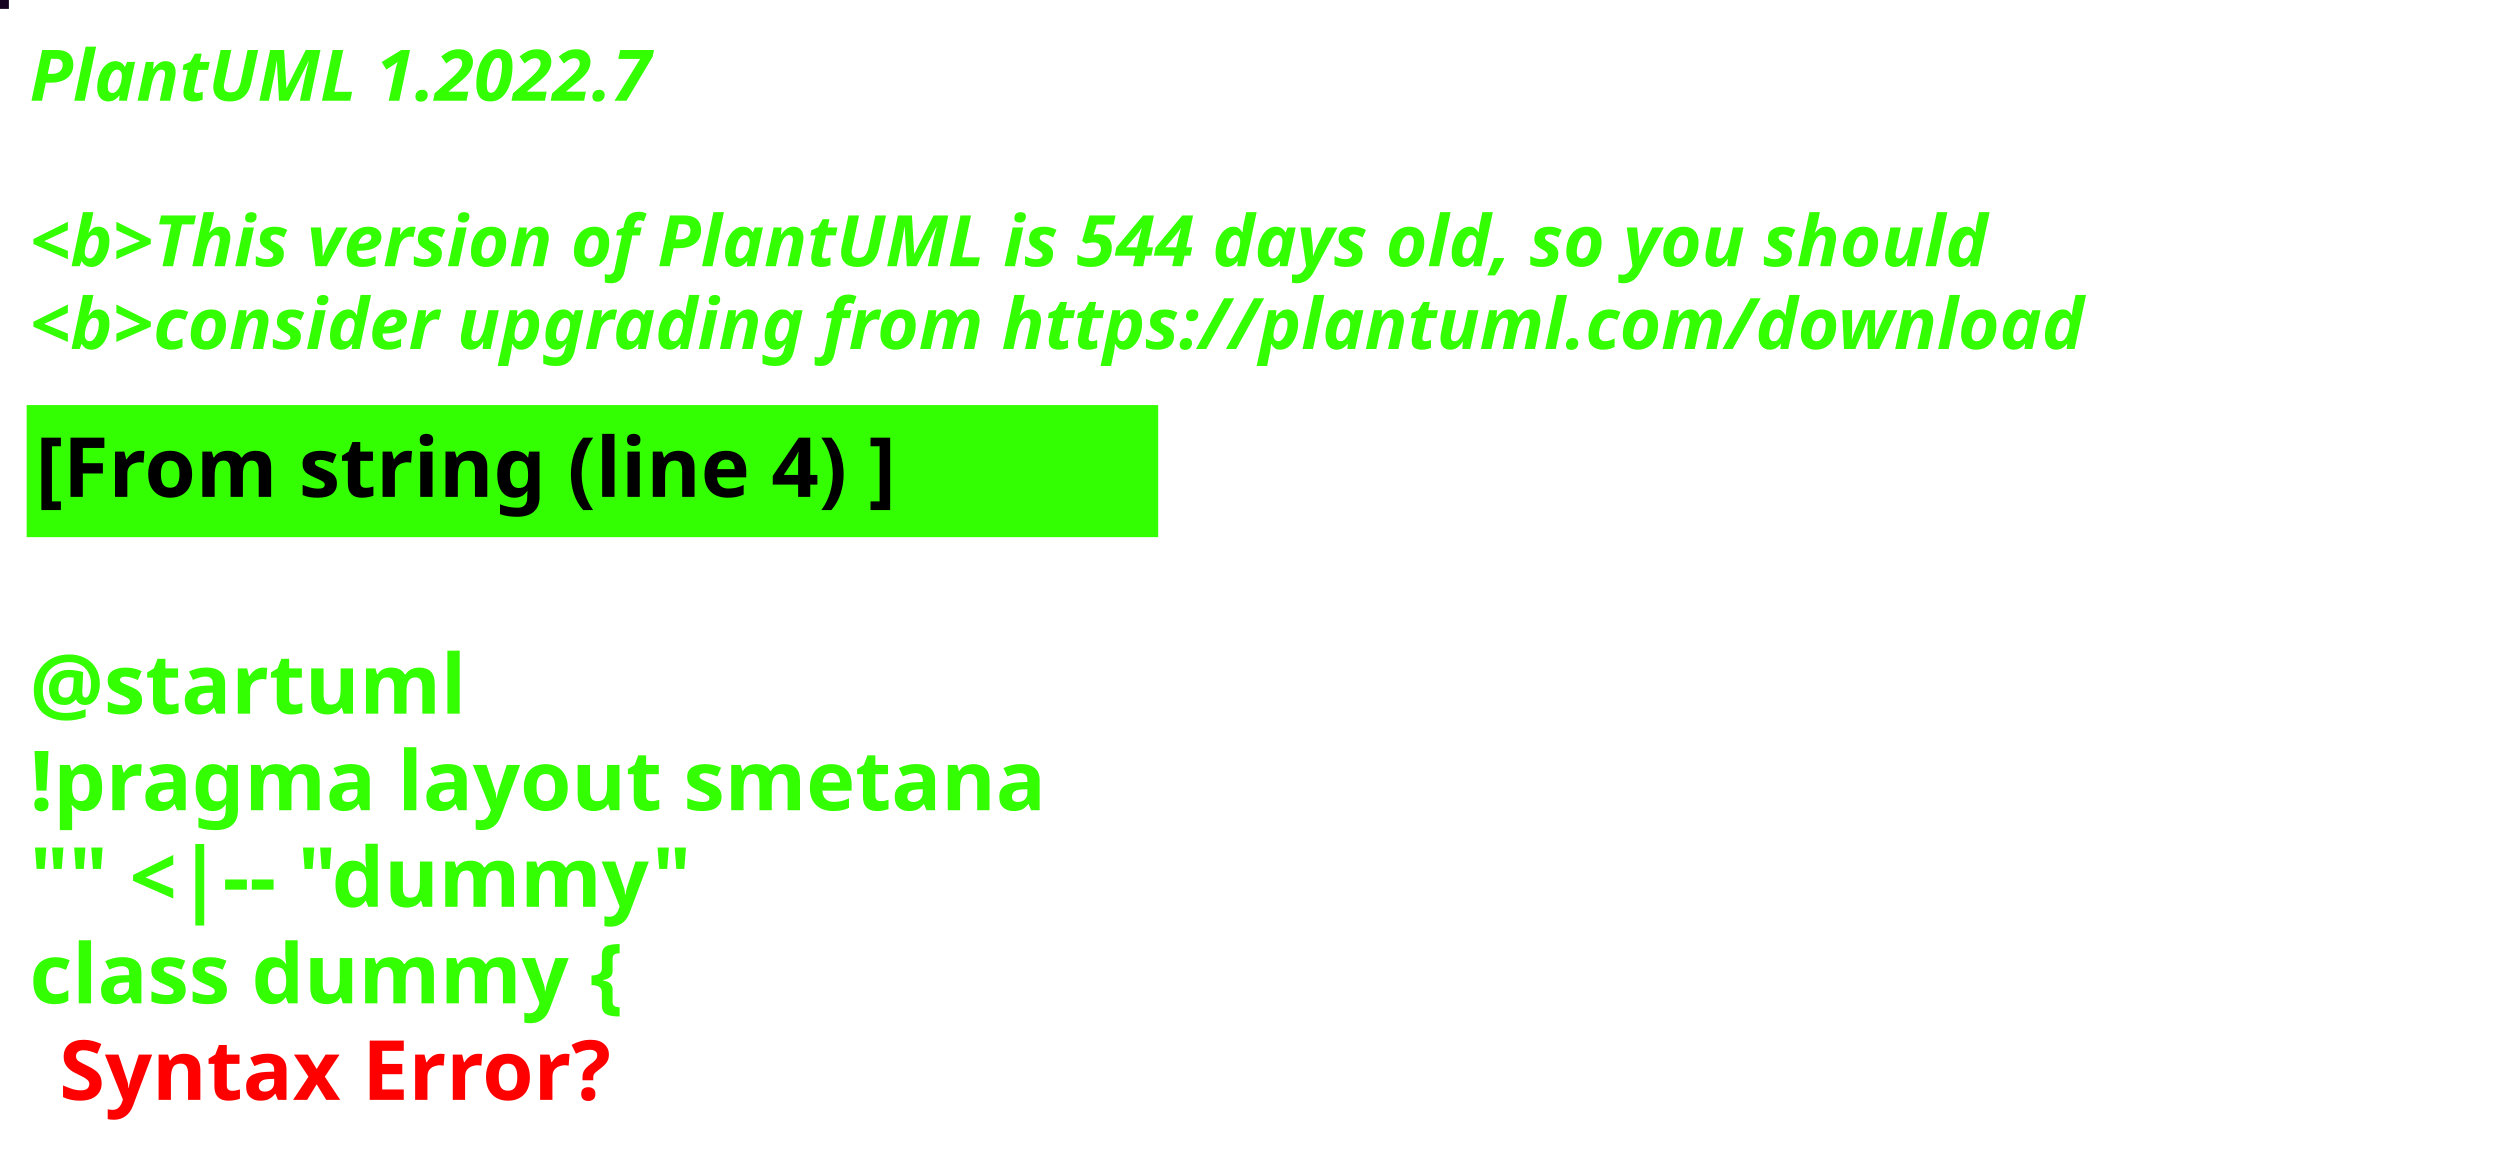
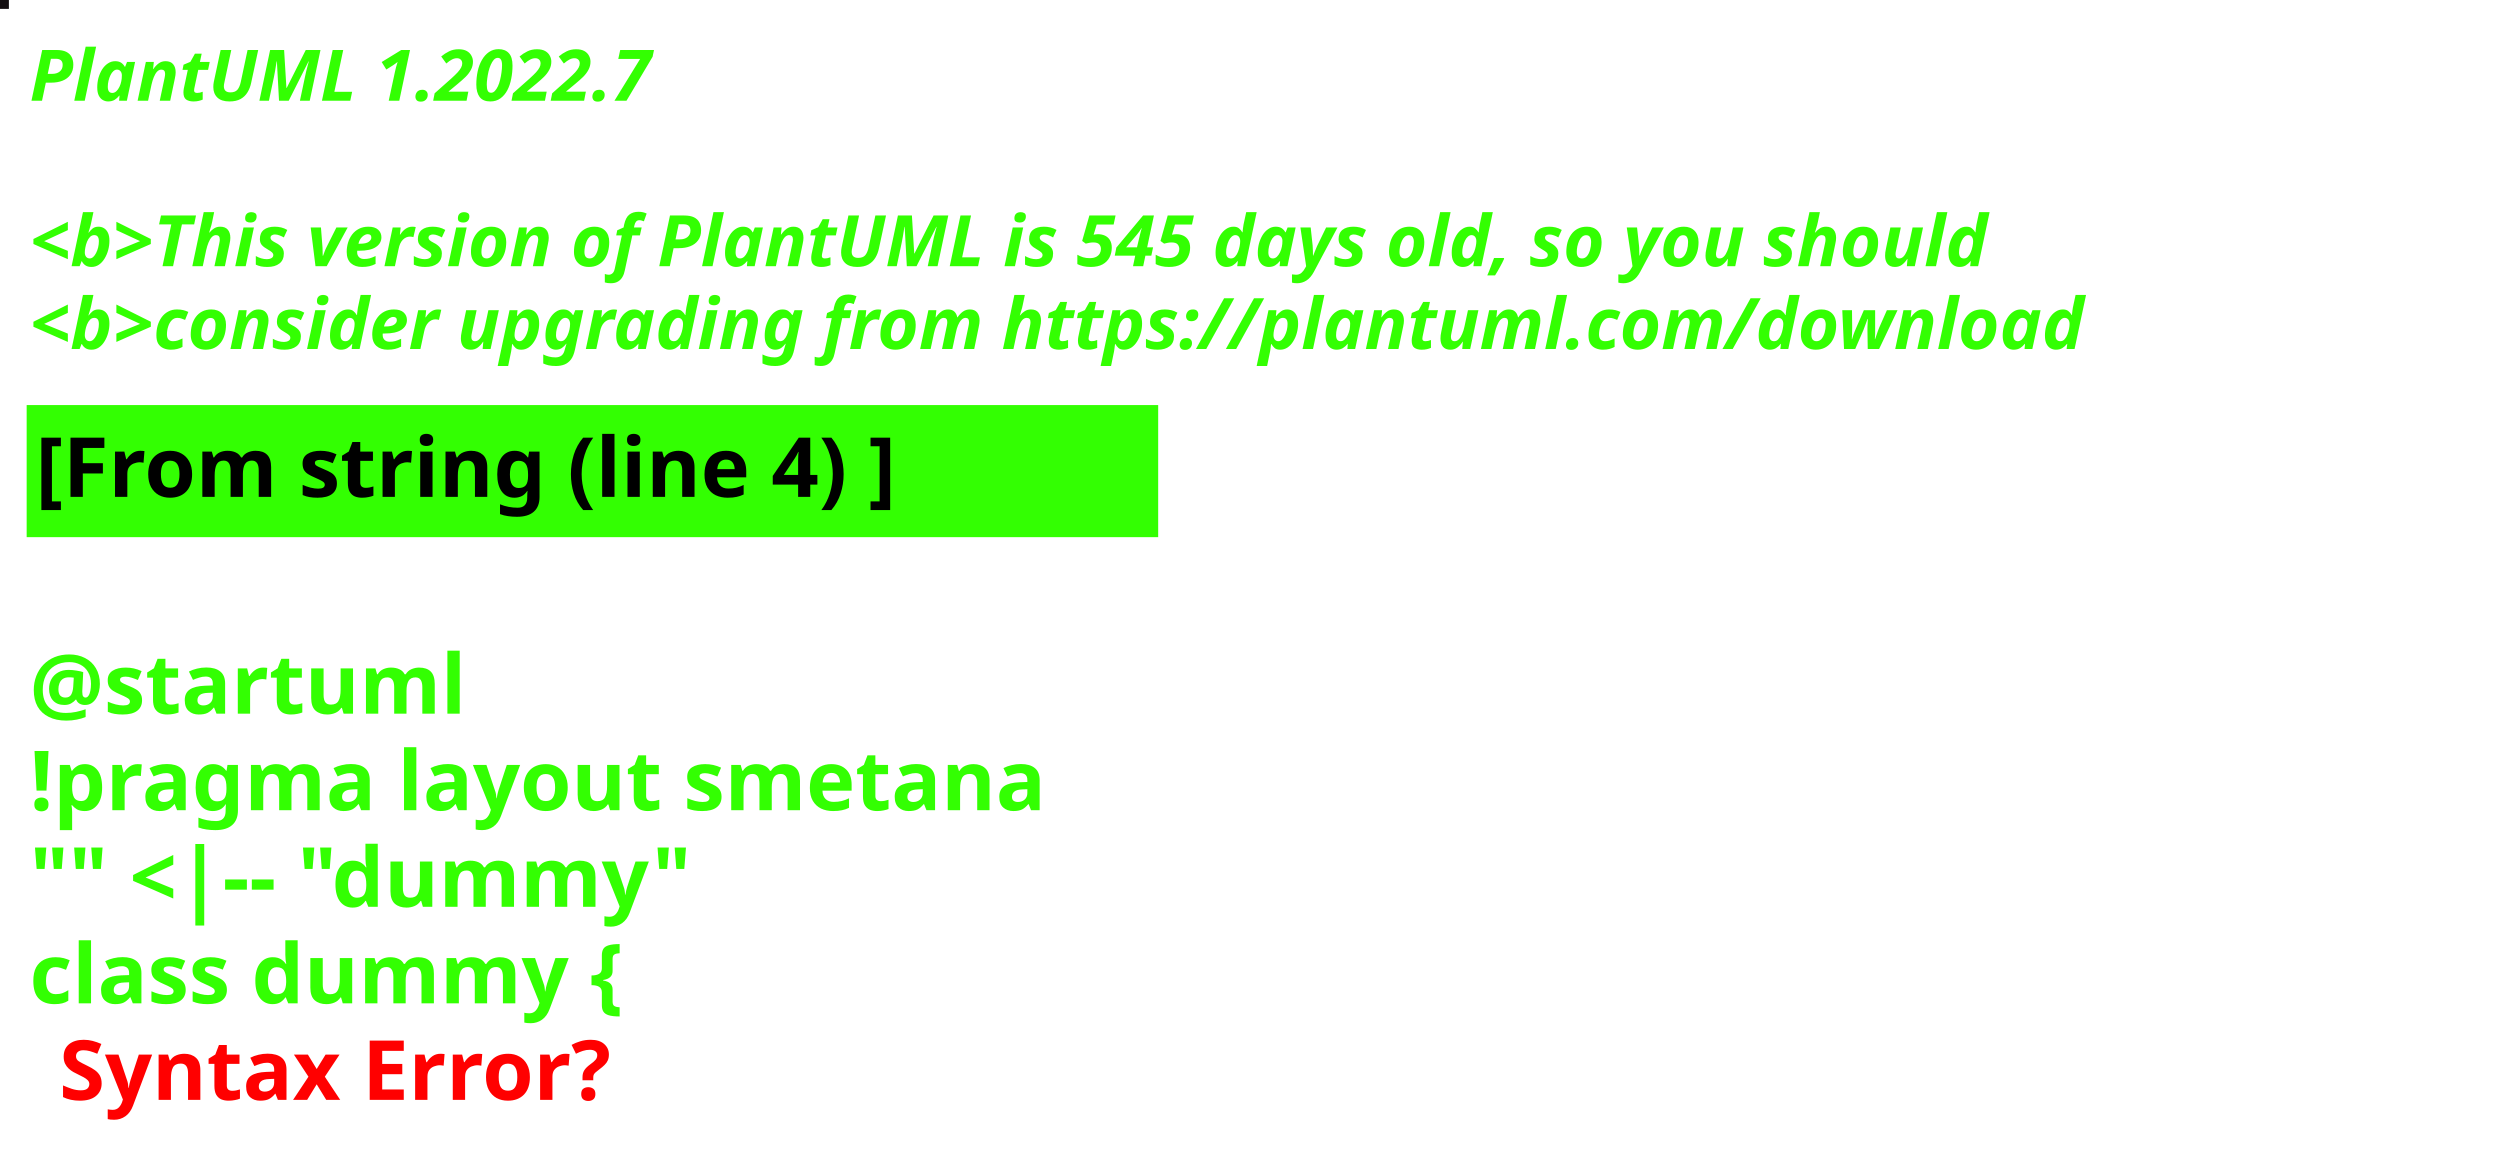
<svg xmlns="http://www.w3.org/2000/svg" contentStyleType="text/css" height="194px" preserveAspectRatio="none" style="width:422px;height:194px;background:#000000;" version="1.1" viewBox="0 0 422 194" width="422px" zoomAndPan="magnify">
  <defs />
  <g>
-     <rect fill="#180221" height="1" style="stroke:#180221;stroke-width:1.0;" width="1" x="0" y="0" />
+     <rect fill="#140F12" height="1" style="stroke:#140F12;stroke-width:1.0;" width="1" x="0" y="0" />
    <text fill="#33FF02" font-family="sans-serif" font-size="12" font-style="italic" font-weight="bold" lengthAdjust="spacing" textLength="127" x="5" y="17">PlantUML 1.2022.7</text>
    <text fill="#33FF02" font-family="sans-serif" font-size="12" font-style="italic" font-weight="bold" lengthAdjust="spacing" textLength="4" x="5" y="30.969"> </text>
-     <text fill="#33FF02" font-family="sans-serif" font-size="12" font-style="italic" font-weight="bold" lengthAdjust="spacing" textLength="399" x="5" y="44.938">&lt;b&gt;This version of PlantUML is 544 days old, so you should</text>
+     <text fill="#33FF02" font-family="sans-serif" font-size="12" font-style="italic" font-weight="bold" lengthAdjust="spacing" textLength="399" x="5" y="44.938">&lt;b&gt;This version of PlantUML is 545 days old, so you should</text>
    <text fill="#33FF02" font-family="sans-serif" font-size="12" font-style="italic" font-weight="bold" lengthAdjust="spacing" textLength="408" x="5" y="58.906">&lt;b&gt;consider upgrading from https://plantuml.com/download</text>
    <rect fill="#33FF02" height="21.297" style="stroke:#33FF02;stroke-width:1.0;" width="190" x="5" y="68.875" />
    <text fill="#000000" font-family="sans-serif" font-size="14" font-weight="bold" lengthAdjust="spacing" textLength="168" x="6" y="83.875">[From string (line 4) ]</text>
    <text fill="#33FF02" font-family="sans-serif" font-size="14" font-weight="bold" lengthAdjust="spacing" textLength="5" x="5" y="104.172"> </text>
    <text fill="#33FF02" font-family="sans-serif" font-size="14" font-weight="bold" lengthAdjust="spacing" textLength="79" x="5" y="120.469">@startuml</text>
    <text fill="#33FF02" font-family="sans-serif" font-size="14" font-weight="bold" lengthAdjust="spacing" textLength="190" x="5" y="136.766">!pragma layout smetana</text>
    <text fill="#33FF02" font-family="sans-serif" font-size="14" font-weight="bold" lengthAdjust="spacing" textLength="124" x="5" y="153.062">"" &lt;|-- "dummy"</text>
    <text fill="#33FF02" font-family="sans-serif" font-size="14" font-weight="bold" lengthAdjust="spacing" text-decoration="wavy underline" textLength="117" x="5" y="169.359">class dummy {</text>
    <text fill="#FF0000" font-family="sans-serif" font-size="14" font-weight="bold" lengthAdjust="spacing" textLength="106" x="10" y="185.656">Syntax Error?</text>
  </g>
</svg>
